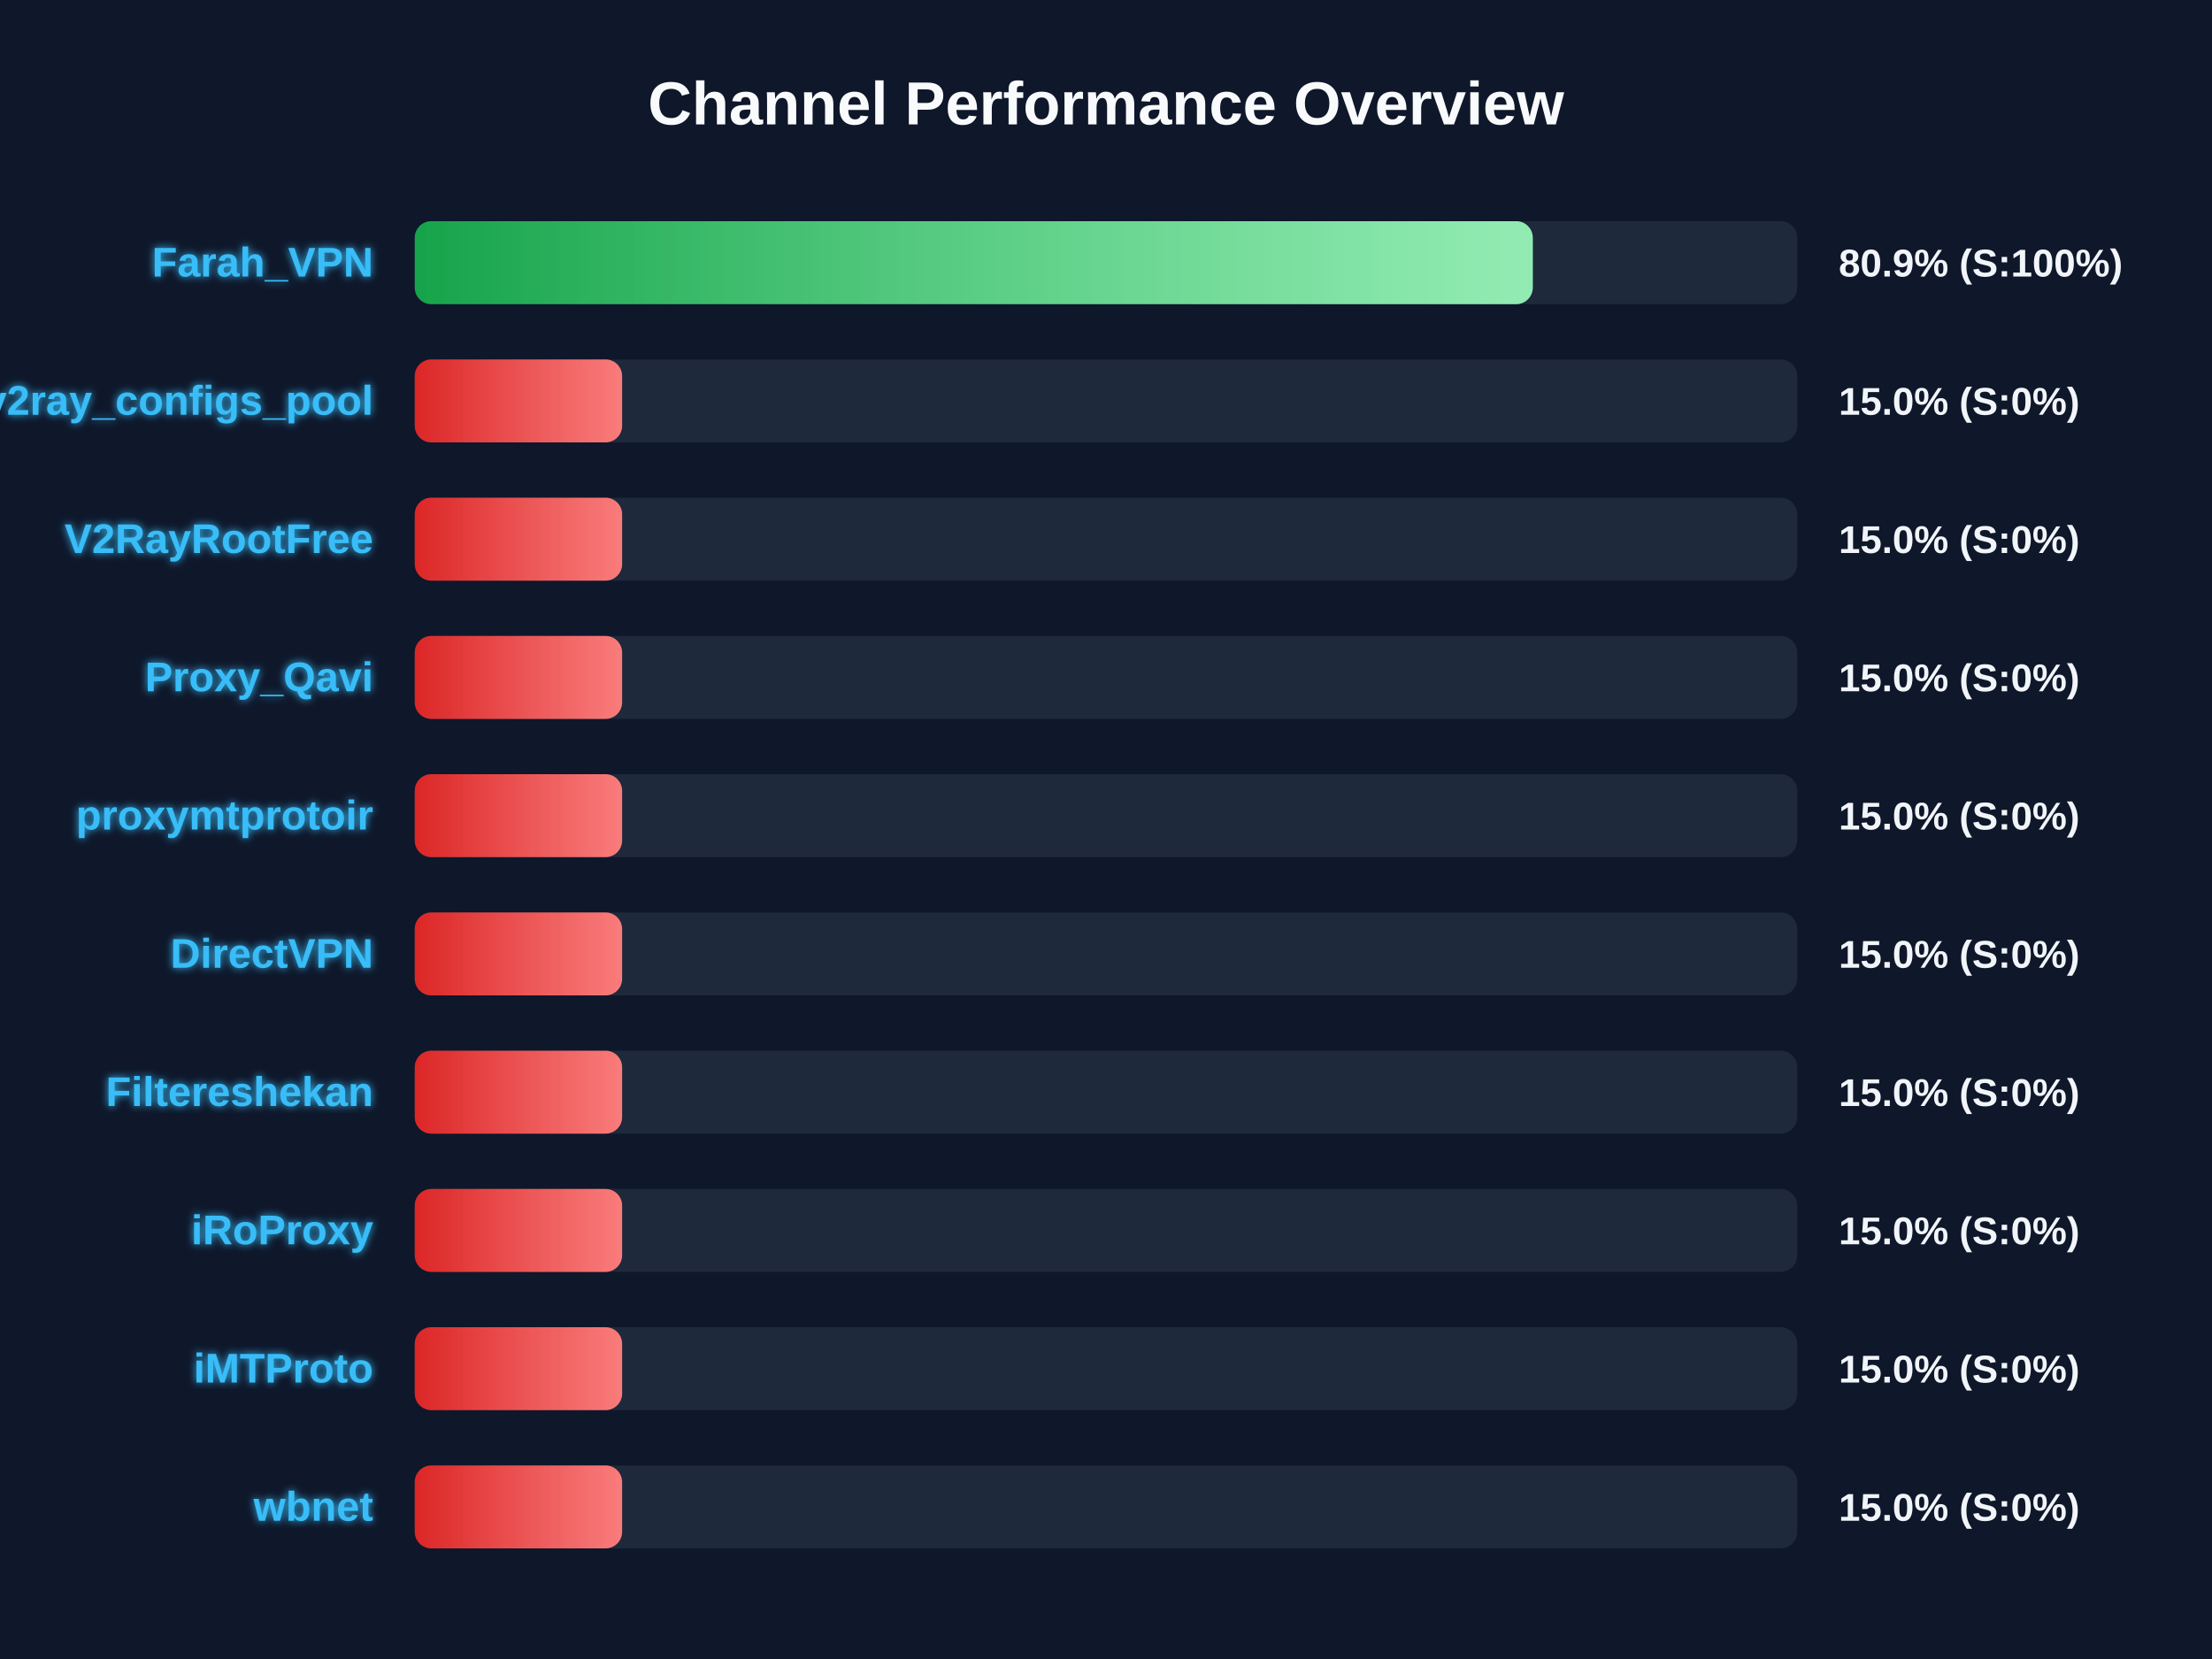
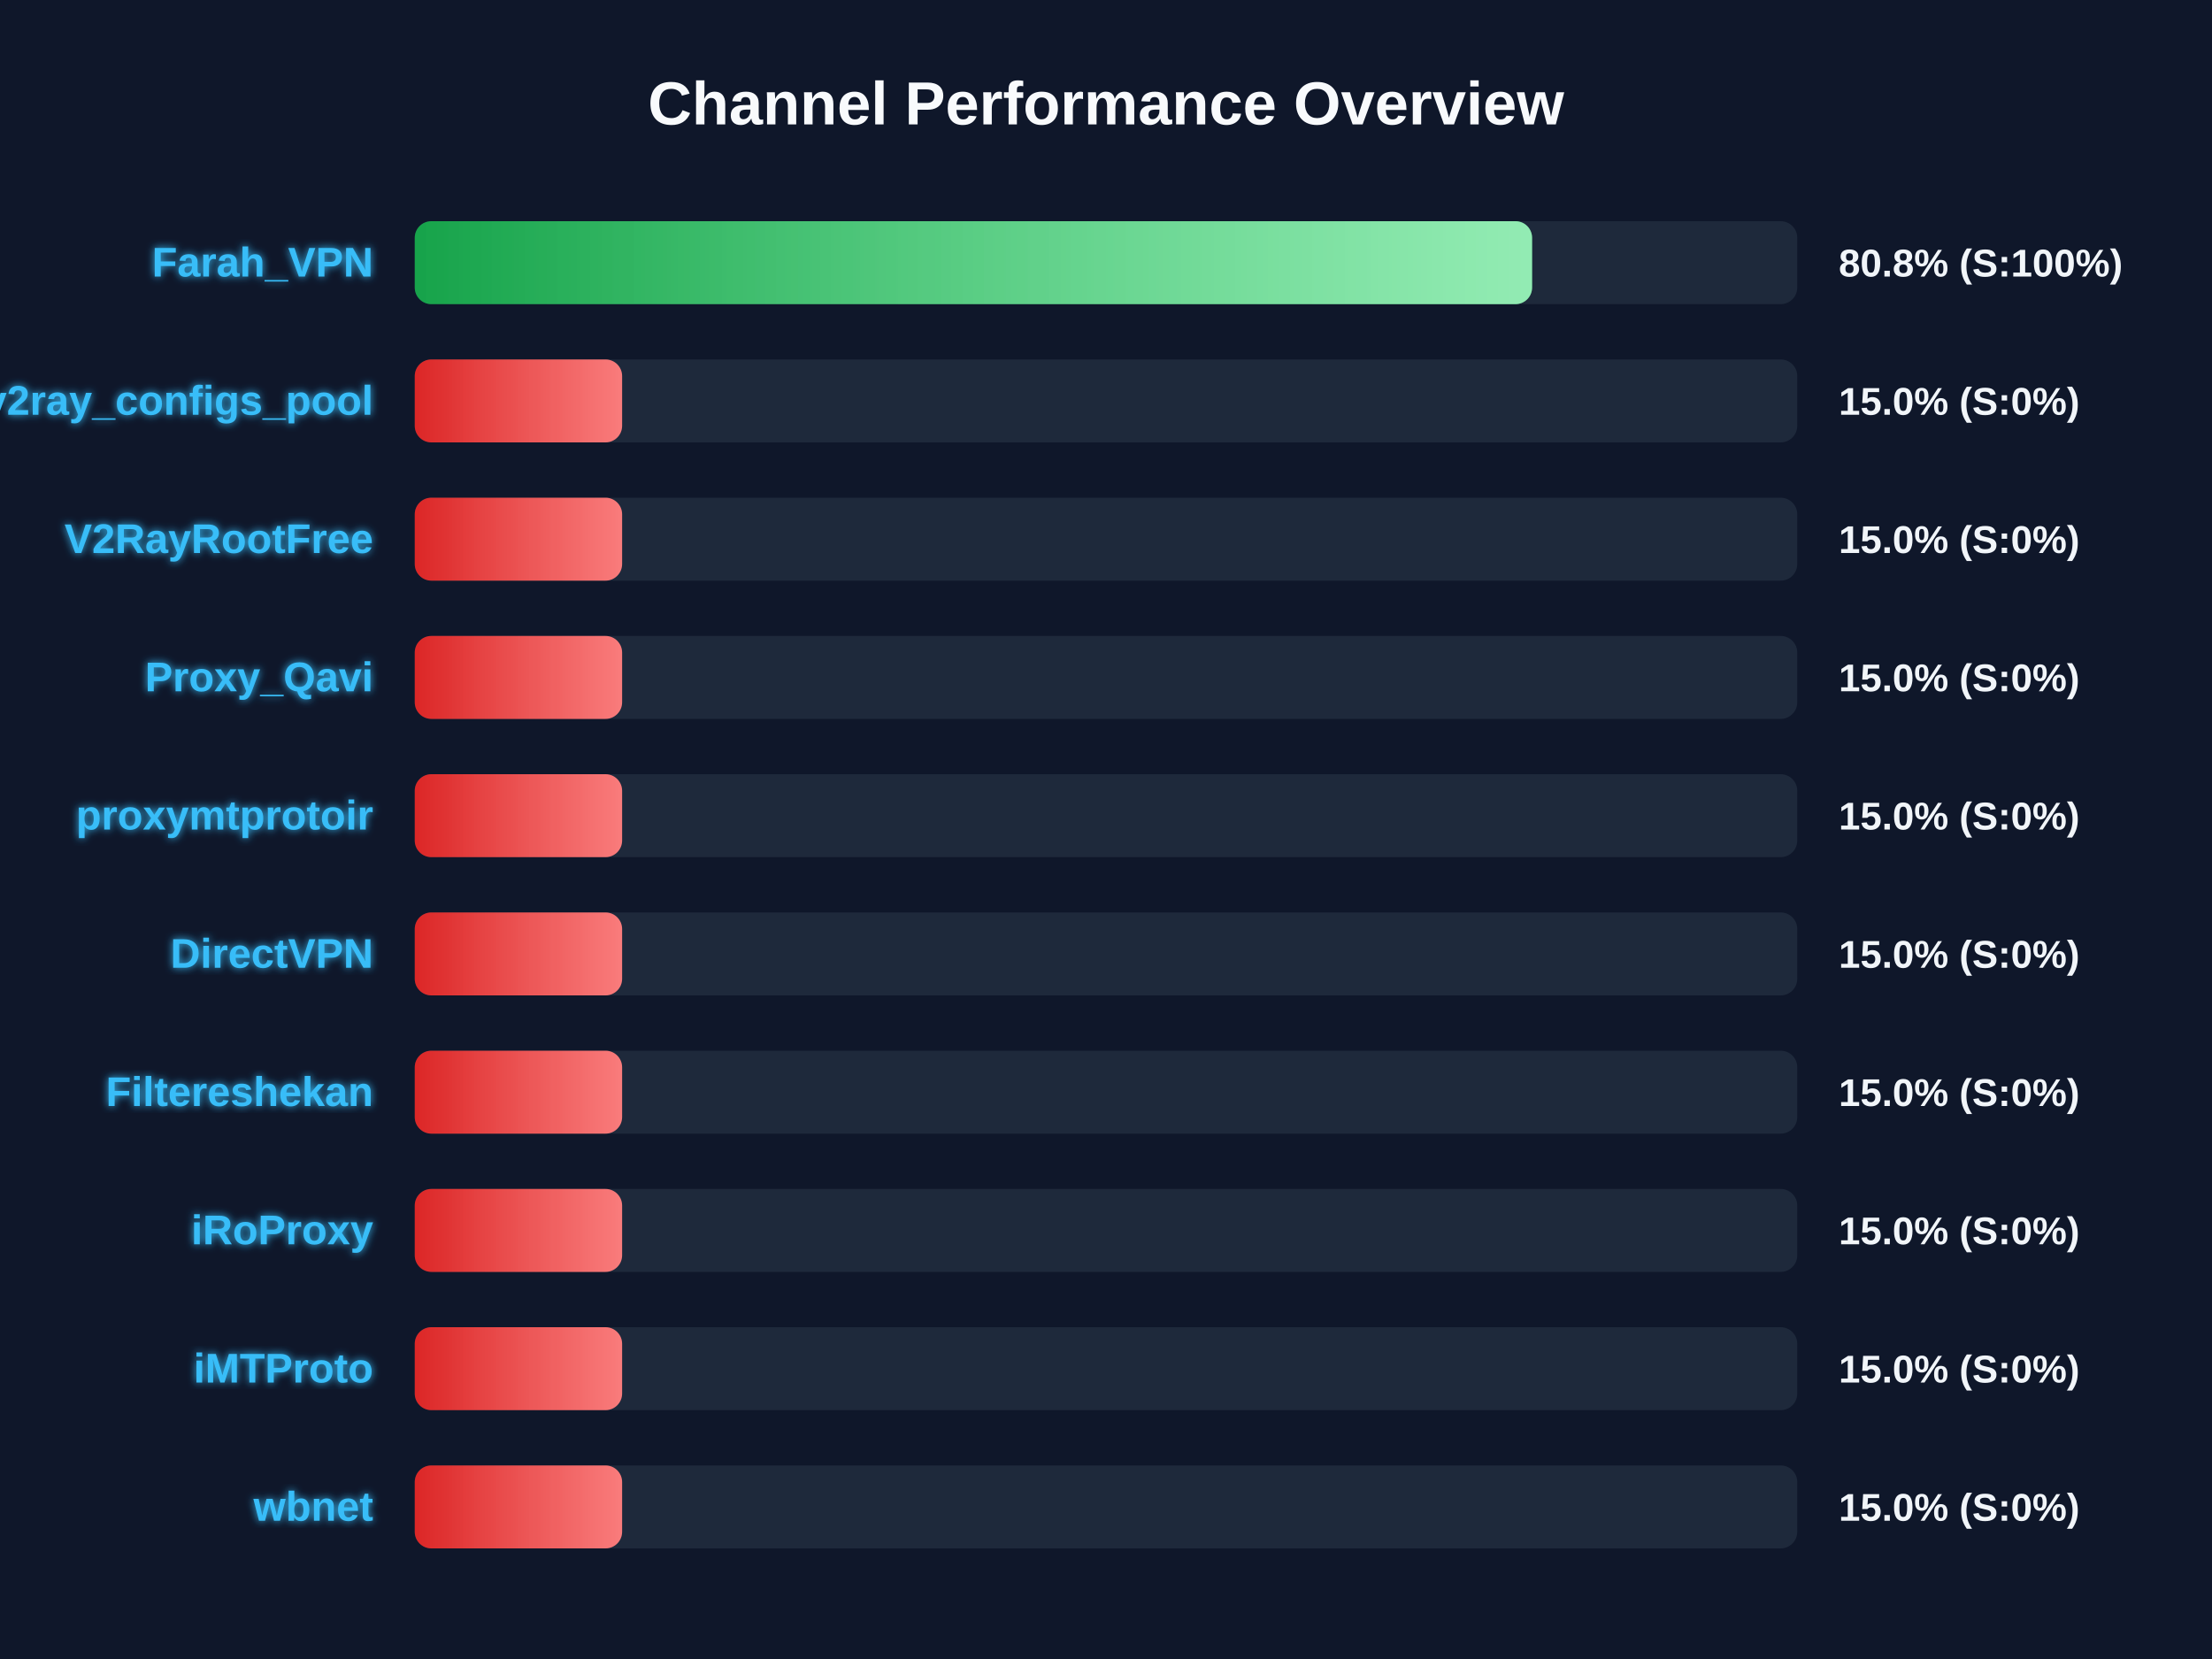
<svg xmlns="http://www.w3.org/2000/svg" width="800" height="600" version="1.1">
  <defs>
    <linearGradient id="grad-green" x1="0%" y1="0%" x2="100%" y2="0%">
      <stop offset="0%" stop-color="#16a34a" />
      <stop offset="100%" stop-color="#4ade80" />
    </linearGradient>
    <linearGradient id="grad-yellow" x1="0%" y1="0%" x2="100%" y2="0%">
      <stop offset="0%" stop-color="#ca8a04" />
      <stop offset="100%" stop-color="#fde047" />
    </linearGradient>
    <linearGradient id="grad-red" x1="0%" y1="0%" x2="100%" y2="0%">
      <stop offset="0%" stop-color="#dc2626" />
      <stop offset="100%" stop-color="#f87171" />
    </linearGradient>
    <linearGradient id="shimmer" x1="0%" y1="0%" x2="100%" y2="0%">
      <stop offset="0%" stop-color="rgba(255,255,255,0)" />
      <stop offset="50%" stop-color="rgba(255,255,255,0.4)" />
      <stop offset="100%" stop-color="rgba(255,255,255,0)" />
    </linearGradient>
    <filter id="glow" x="-20%" y="-20%" width="140%" height="140%">
      <feGaussianBlur stdDeviation="1.5" result="blur" />
      <feComposite in="SourceGraphic" in2="blur" operator="over" />
    </filter>
  </defs>
  <style>
        .bg-rect { fill: #0f172a; }
        .title { font: bold 22px 'Segoe UI', Arial, sans-serif; fill: #f8fafc; }
        .row { font: bold 15px 'Segoe UI', Arial, sans-serif; fill: #38bdf8; filter: url(#glow); }
        .score { font: bold 14px 'Segoe UI', Arial, sans-serif; fill: #f1f5f9; }
        @keyframes shimmer-anim {
            0% { transform: translateX(-100%); }
            100% { transform: translateX(200%); }
        }
        .shimmer-rect {
            animation: shimmer-anim 2.5s infinite linear;
        }
    </style>
  <rect width="100%" height="100%" class="bg-rect" />
  <text x="400" y="45" text-anchor="middle" class="title">Channel Performance Overview</text>
  <rect x="150" y="80" width="500" height="30" fill="#1e293b" rx="6" />
  <clipPath id="clip-0">
-     <rect x="150" y="80" width="404.35" height="30" rx="6" />
+     <rect x="150" y="80" width="404.1" height="30" rx="6" />
  </clipPath>
-   <rect x="150" y="80" width="404.35" height="30" fill="url(#grad-green)" rx="6" />
+   <rect x="150" y="80" width="404.1" height="30" fill="url(#grad-green)" rx="6" />
  <g clip-path="url(#clip-0)">
    <rect x="150" y="80" width="100%" height="30" fill="url(#shimmer)" class="shimmer-rect" />
  </g>
  <text x="135" y="100" text-anchor="end" class="row">Farah_VPN</text>
-   <text x="665" y="100" text-anchor="start" class="score">80.9% (S:100%)</text>
+   <text x="665" y="100" text-anchor="start" class="score">80.8% (S:100%)</text>
  <rect x="150" y="130" width="500" height="30" fill="#1e293b" rx="6" />
  <clipPath id="clip-1">
    <rect x="150" y="130" width="75.0" height="30" rx="6" />
  </clipPath>
  <rect x="150" y="130" width="75.0" height="30" fill="url(#grad-red)" rx="6" />
  <g clip-path="url(#clip-1)">
    <rect x="150" y="130" width="100%" height="30" fill="url(#shimmer)" class="shimmer-rect" />
  </g>
  <text x="135" y="150" text-anchor="end" class="row">v2ray_configs_pool</text>
  <text x="665" y="150" text-anchor="start" class="score">15.0% (S:0%)</text>
  <rect x="150" y="180" width="500" height="30" fill="#1e293b" rx="6" />
  <clipPath id="clip-2">
    <rect x="150" y="180" width="75.0" height="30" rx="6" />
  </clipPath>
  <rect x="150" y="180" width="75.0" height="30" fill="url(#grad-red)" rx="6" />
  <g clip-path="url(#clip-2)">
    <rect x="150" y="180" width="100%" height="30" fill="url(#shimmer)" class="shimmer-rect" />
  </g>
  <text x="135" y="200" text-anchor="end" class="row">V2RayRootFree</text>
  <text x="665" y="200" text-anchor="start" class="score">15.0% (S:0%)</text>
  <rect x="150" y="230" width="500" height="30" fill="#1e293b" rx="6" />
  <clipPath id="clip-3">
    <rect x="150" y="230" width="75.0" height="30" rx="6" />
  </clipPath>
  <rect x="150" y="230" width="75.0" height="30" fill="url(#grad-red)" rx="6" />
  <g clip-path="url(#clip-3)">
    <rect x="150" y="230" width="100%" height="30" fill="url(#shimmer)" class="shimmer-rect" />
  </g>
  <text x="135" y="250" text-anchor="end" class="row">Proxy_Qavi</text>
  <text x="665" y="250" text-anchor="start" class="score">15.0% (S:0%)</text>
  <rect x="150" y="280" width="500" height="30" fill="#1e293b" rx="6" />
  <clipPath id="clip-4">
    <rect x="150" y="280" width="75.0" height="30" rx="6" />
  </clipPath>
  <rect x="150" y="280" width="75.0" height="30" fill="url(#grad-red)" rx="6" />
  <g clip-path="url(#clip-4)">
    <rect x="150" y="280" width="100%" height="30" fill="url(#shimmer)" class="shimmer-rect" />
  </g>
  <text x="135" y="300" text-anchor="end" class="row">proxymtprotoir</text>
  <text x="665" y="300" text-anchor="start" class="score">15.0% (S:0%)</text>
  <rect x="150" y="330" width="500" height="30" fill="#1e293b" rx="6" />
  <clipPath id="clip-5">
    <rect x="150" y="330" width="75.0" height="30" rx="6" />
  </clipPath>
  <rect x="150" y="330" width="75.0" height="30" fill="url(#grad-red)" rx="6" />
  <g clip-path="url(#clip-5)">
    <rect x="150" y="330" width="100%" height="30" fill="url(#shimmer)" class="shimmer-rect" />
  </g>
  <text x="135" y="350" text-anchor="end" class="row">DirectVPN</text>
  <text x="665" y="350" text-anchor="start" class="score">15.0% (S:0%)</text>
  <rect x="150" y="380" width="500" height="30" fill="#1e293b" rx="6" />
  <clipPath id="clip-6">
    <rect x="150" y="380" width="75.0" height="30" rx="6" />
  </clipPath>
  <rect x="150" y="380" width="75.0" height="30" fill="url(#grad-red)" rx="6" />
  <g clip-path="url(#clip-6)">
    <rect x="150" y="380" width="100%" height="30" fill="url(#shimmer)" class="shimmer-rect" />
  </g>
  <text x="135" y="400" text-anchor="end" class="row">Filtereshekan</text>
  <text x="665" y="400" text-anchor="start" class="score">15.0% (S:0%)</text>
  <rect x="150" y="430" width="500" height="30" fill="#1e293b" rx="6" />
  <clipPath id="clip-7">
    <rect x="150" y="430" width="75.0" height="30" rx="6" />
  </clipPath>
  <rect x="150" y="430" width="75.0" height="30" fill="url(#grad-red)" rx="6" />
  <g clip-path="url(#clip-7)">
    <rect x="150" y="430" width="100%" height="30" fill="url(#shimmer)" class="shimmer-rect" />
  </g>
  <text x="135" y="450" text-anchor="end" class="row">iRoProxy</text>
  <text x="665" y="450" text-anchor="start" class="score">15.0% (S:0%)</text>
  <rect x="150" y="480" width="500" height="30" fill="#1e293b" rx="6" />
  <clipPath id="clip-8">
    <rect x="150" y="480" width="75.0" height="30" rx="6" />
  </clipPath>
  <rect x="150" y="480" width="75.0" height="30" fill="url(#grad-red)" rx="6" />
  <g clip-path="url(#clip-8)">
    <rect x="150" y="480" width="100%" height="30" fill="url(#shimmer)" class="shimmer-rect" />
  </g>
  <text x="135" y="500" text-anchor="end" class="row">iMTProto</text>
  <text x="665" y="500" text-anchor="start" class="score">15.0% (S:0%)</text>
  <rect x="150" y="530" width="500" height="30" fill="#1e293b" rx="6" />
  <clipPath id="clip-9">
    <rect x="150" y="530" width="75.0" height="30" rx="6" />
  </clipPath>
  <rect x="150" y="530" width="75.0" height="30" fill="url(#grad-red)" rx="6" />
  <g clip-path="url(#clip-9)">
    <rect x="150" y="530" width="100%" height="30" fill="url(#shimmer)" class="shimmer-rect" />
  </g>
  <text x="135" y="550" text-anchor="end" class="row">wbnet</text>
  <text x="665" y="550" text-anchor="start" class="score">15.0% (S:0%)</text>
</svg>
